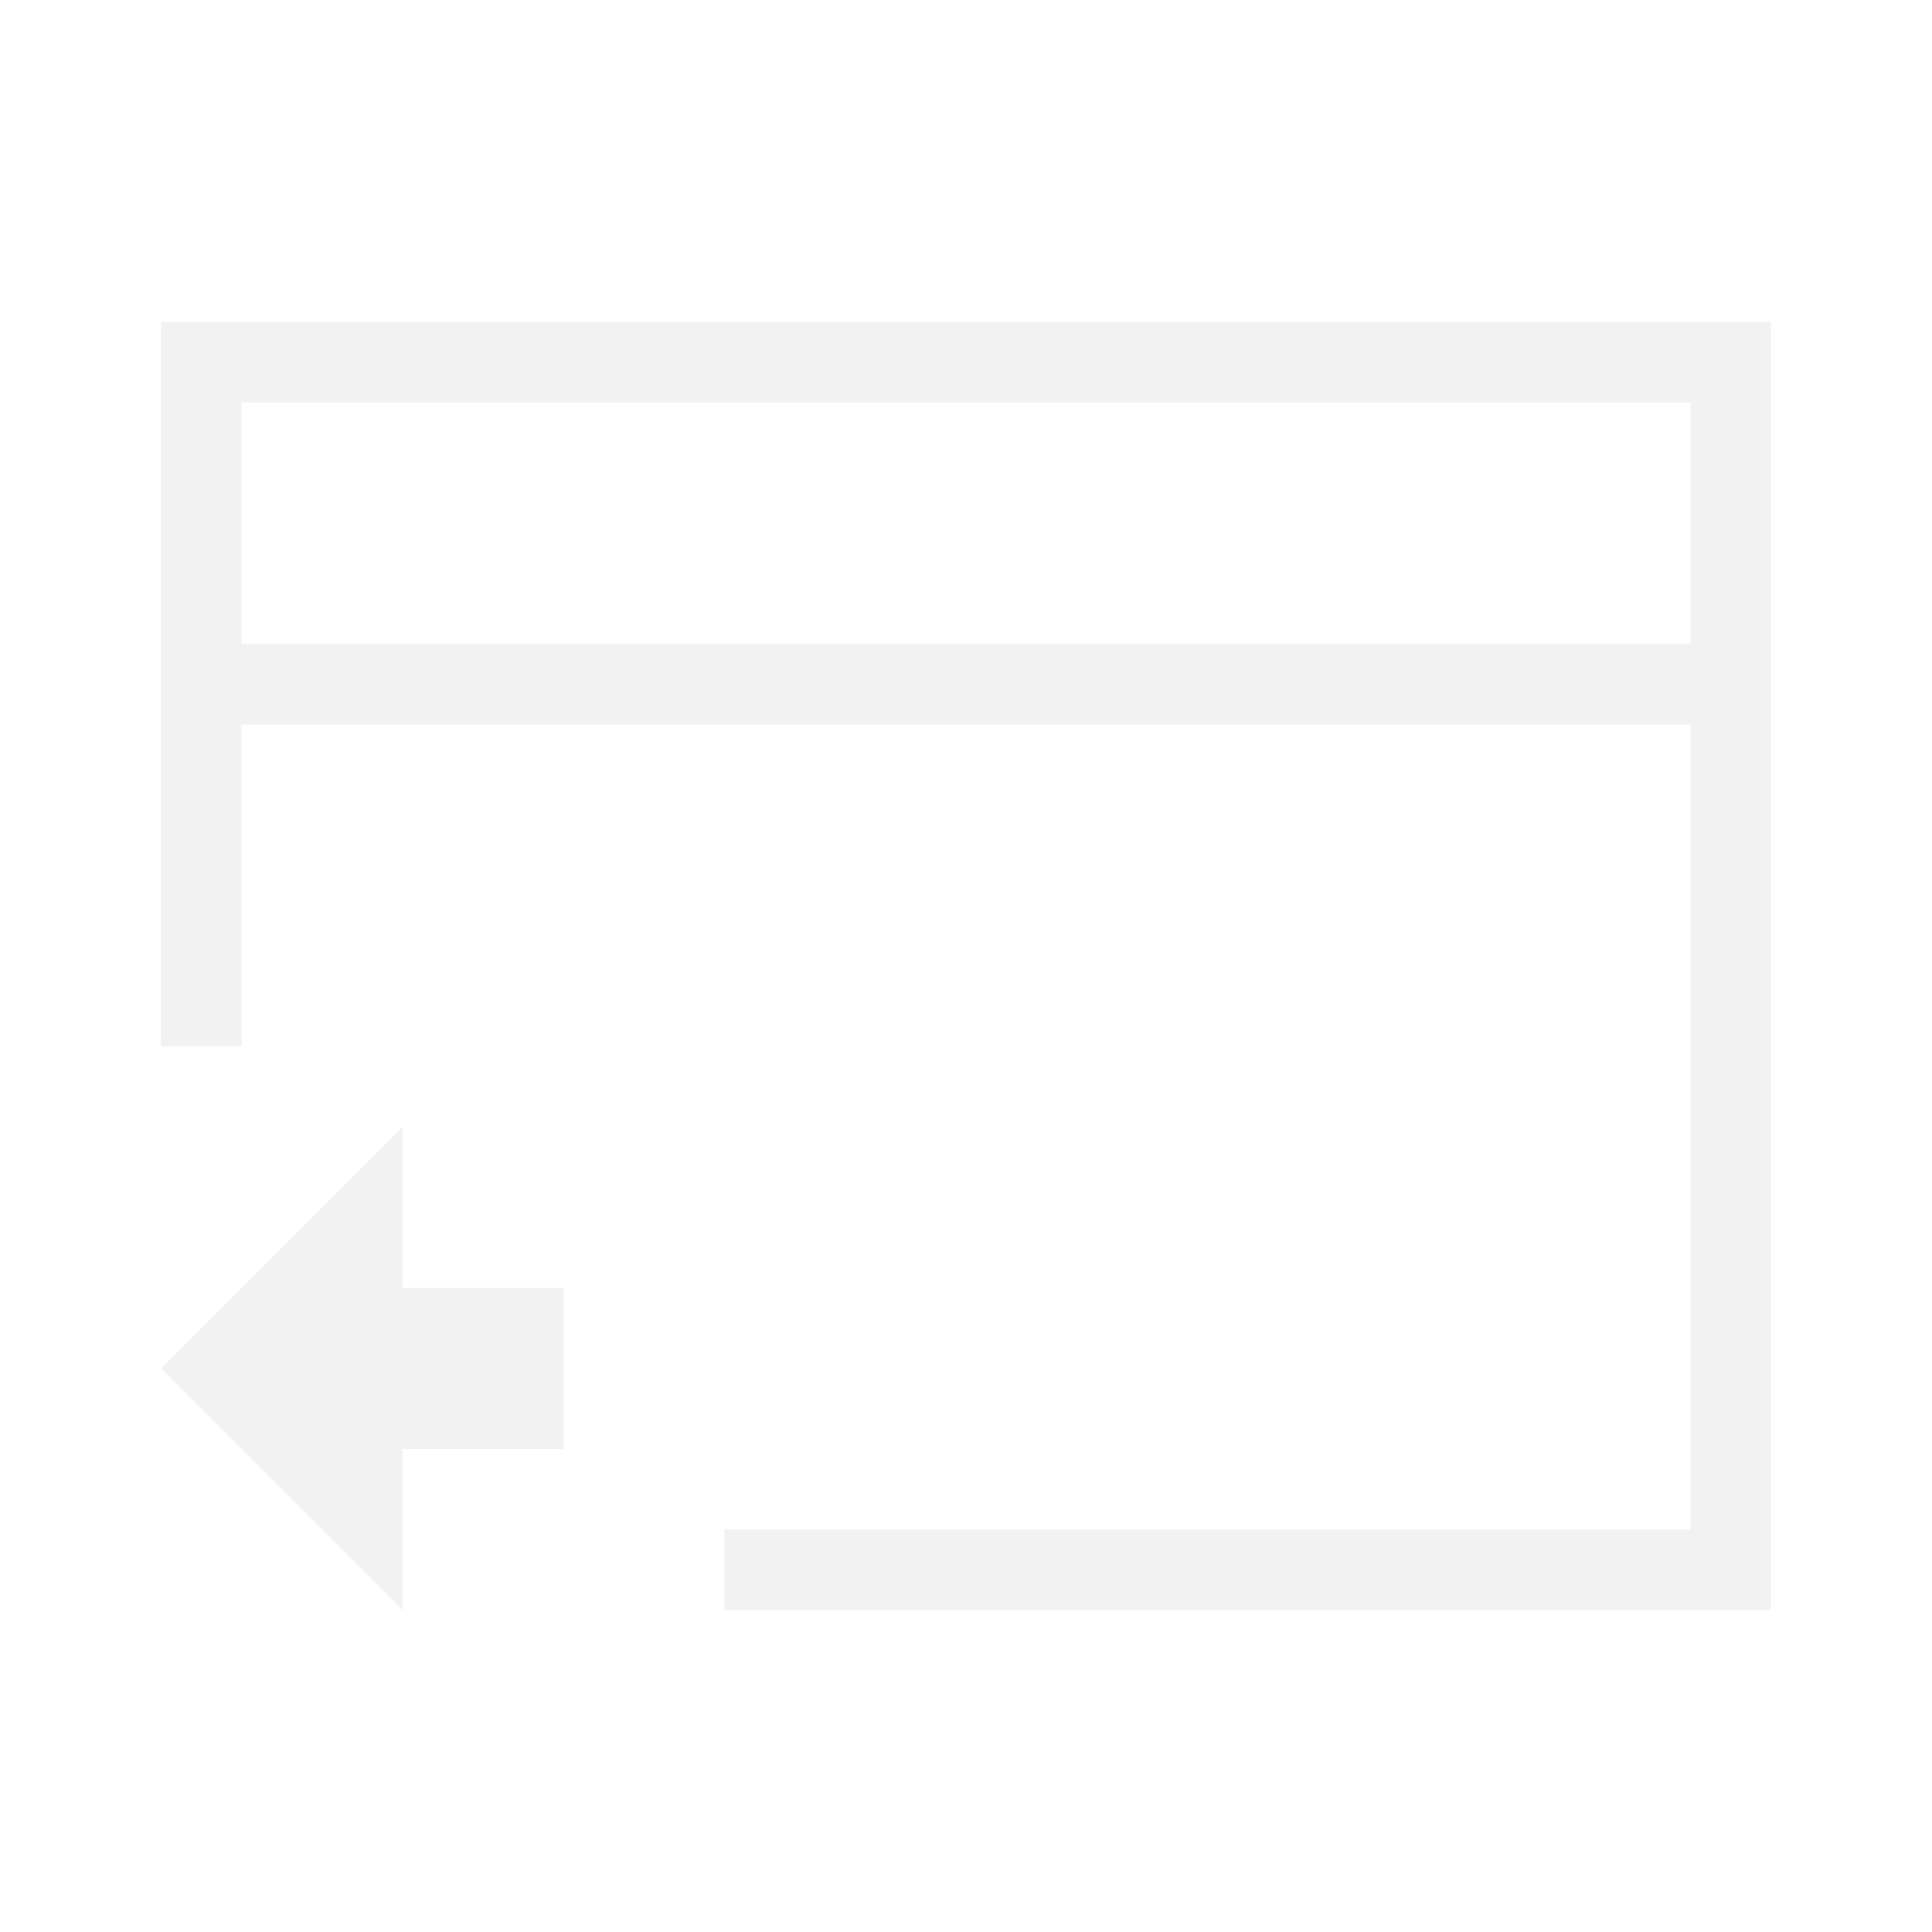
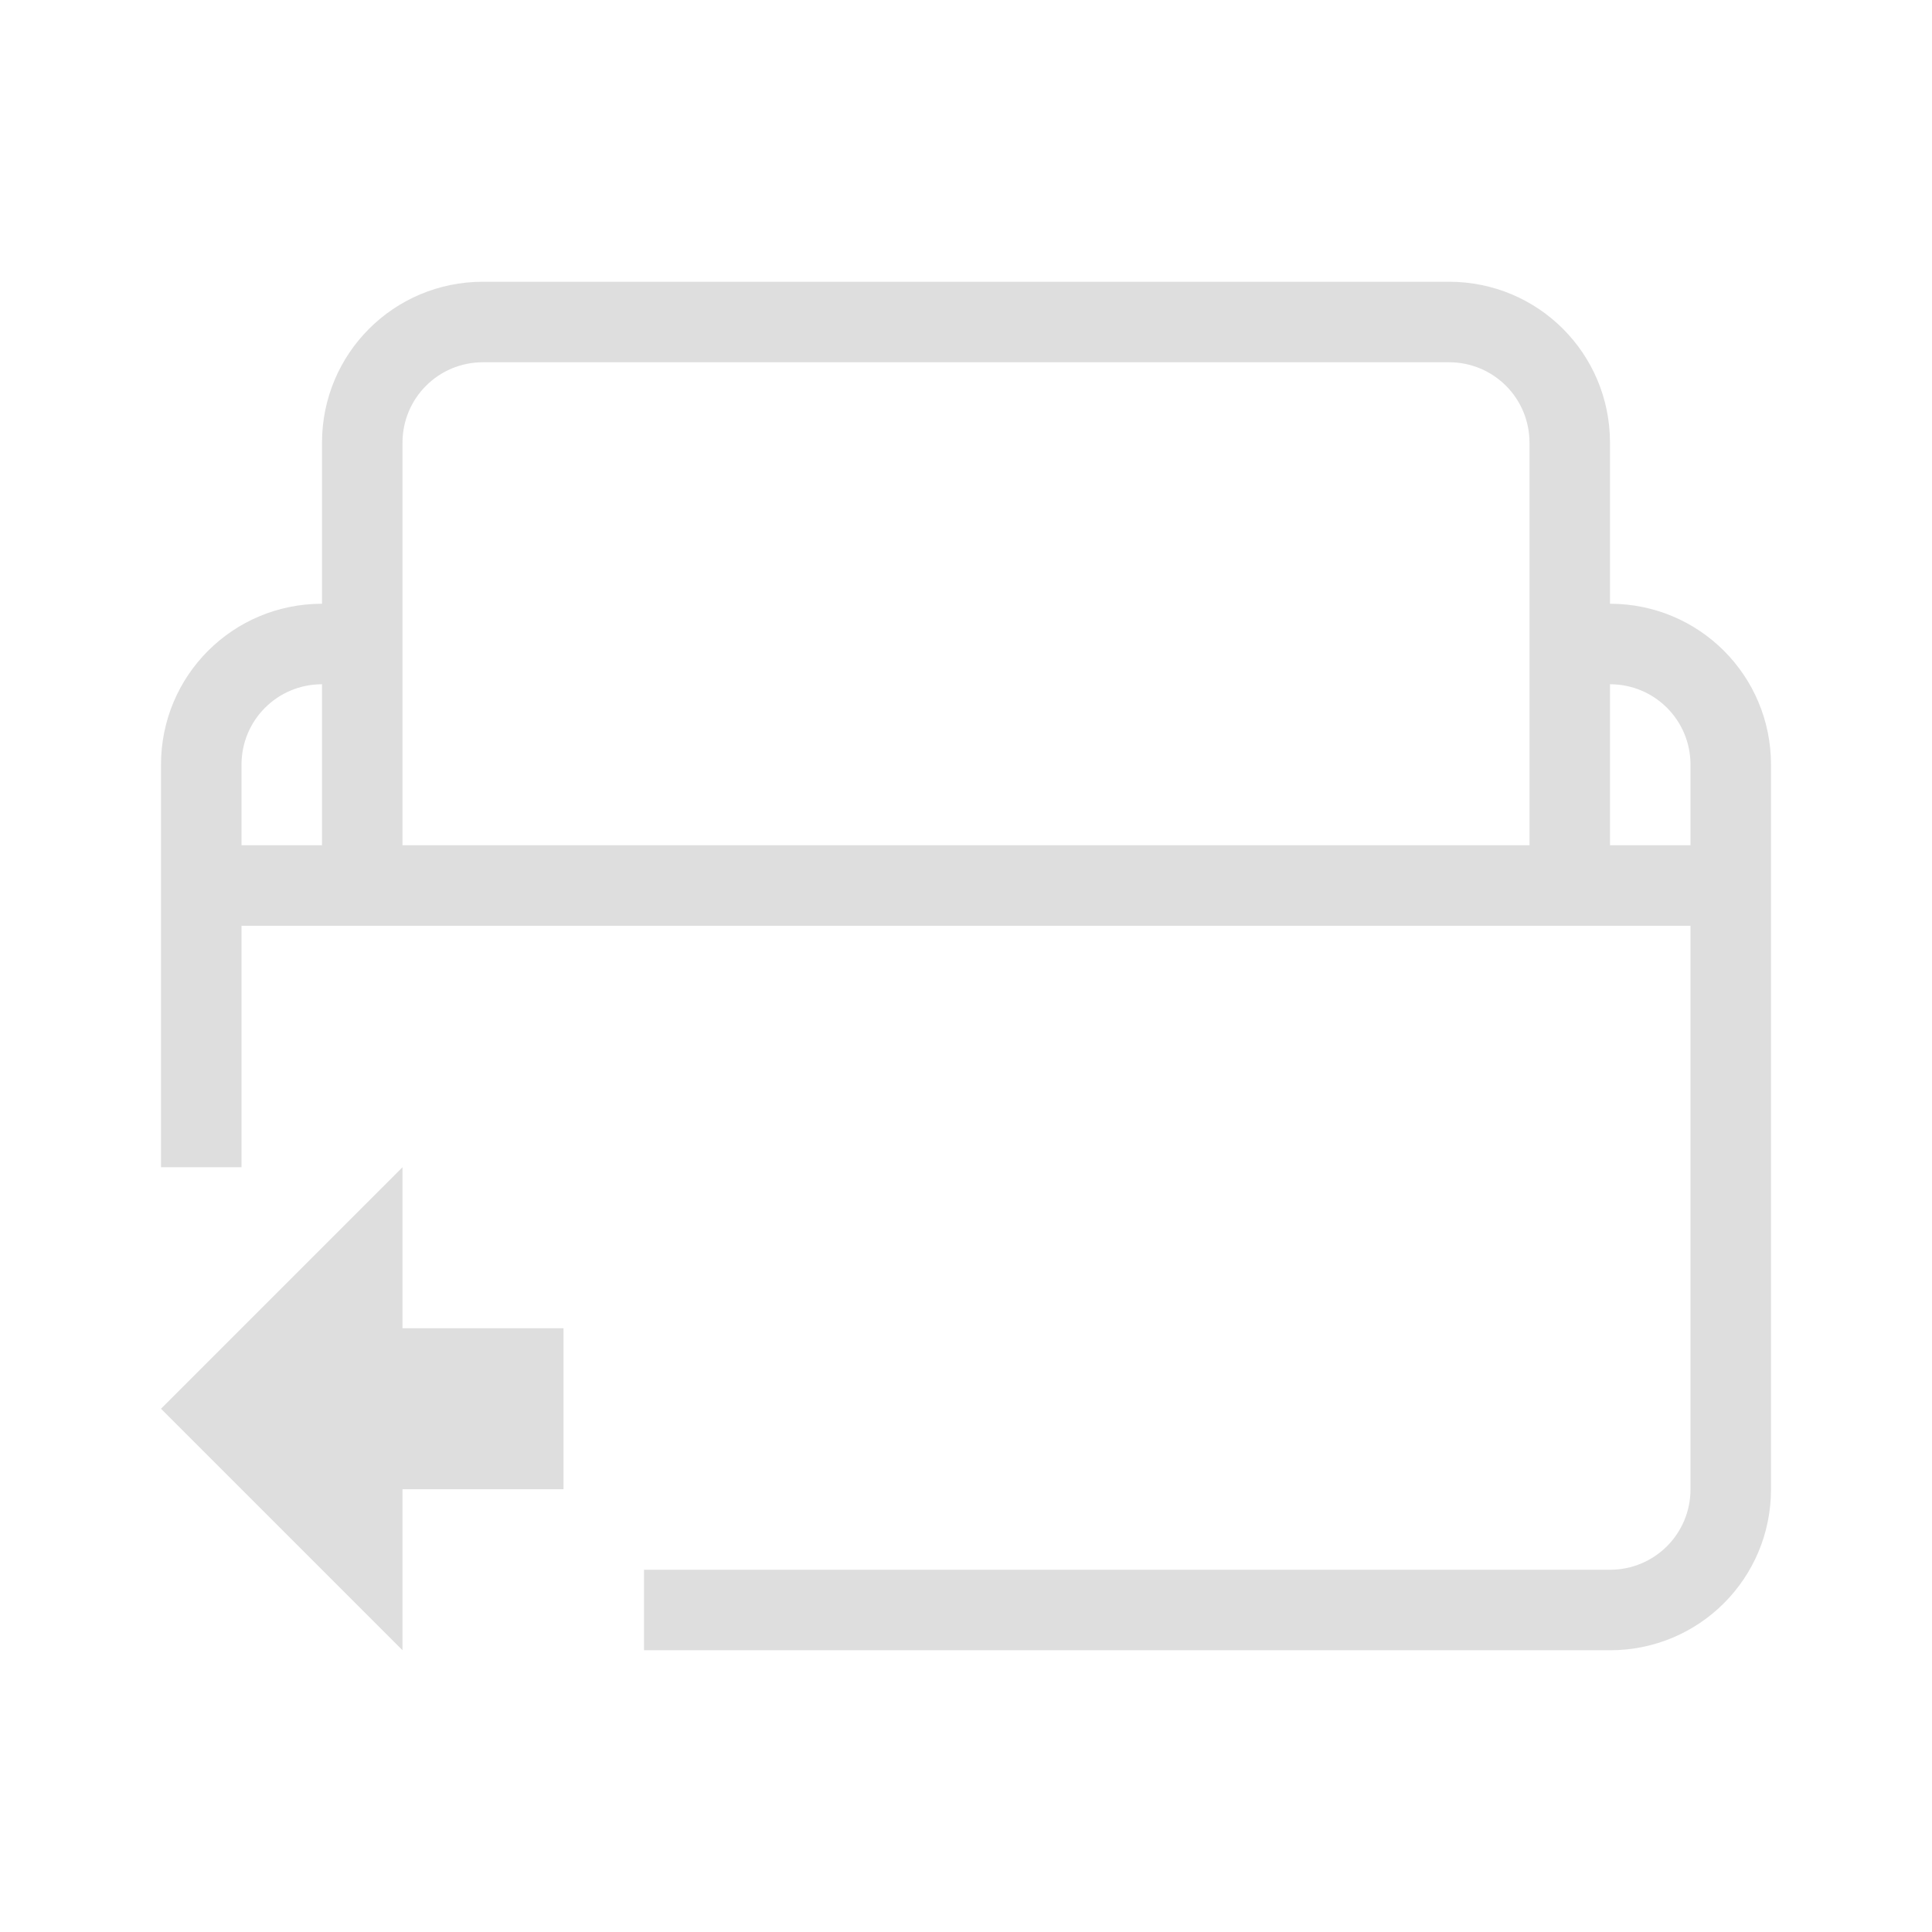
- <svg xmlns="http://www.w3.org/2000/svg" viewBox="0 0 24 24">
-   <defs id="defs3051">
-     <style type="text/css" id="current-color-scheme">
-       .ColorScheme-Text {
-         color:#f2f2f2;
-       }
-       </style>
+ <svg xmlns="http://www.w3.org/2000/svg" width="24" height="24" version="1.1" viewBox="0 0 24 24">
+   <defs>
+     <style id="current-color-scheme" type="text/css">.ColorScheme-Text {
+         color:#dedede;
+       }</style>
  </defs>
-   <path style="fill:currentColor;fill-opacity:1;stroke:none" d="M 2 4 L 2 13 L 3 13 L 3 9 L 21 9 L 21 13 L 21 17 L 21 18.414 L 21 19 L 9 19 L 9 20 L 15 20 L 21 20 L 22 20 L 22 19.414 L 22 19 L 22 13 L 22 5 L 22 4 L 21 4 L 20.537 4 L 3.463 4 L 3 4 L 2.049 4 L 2 4 z M 3 5 L 3.049 5 L 4.463 5 L 19.537 5 L 20.951 5 L 21 5 L 21 5.223 L 21 8 L 3 8 L 3 5.223 L 3 5 z M 5 14 L 2 17 L 5 20 L 5 18 L 6 18 L 7 18 L 7 16 L 6 16 L 5 16 L 5 14 z " class="ColorScheme-Text" />
+   <path class="ColorScheme-Text" d="m5 14.5-3 3 3 3v-2h2v-2h-2z" fill="currentColor" />
+   <path class="ColorScheme-Text" d="m6 3.5c-1.108 0-2 0.892-2 2v2c-1.108 0-2 0.892-2 2v5h1v-3h18v7c0 0.554-0.446 1-1 1h-12v1h12c1.108 0 2-0.892 2-2v-9c0-1.108-0.892-2-2-2v-2c0-1.108-0.892-2-2-2zm0 1h12c0.554 0 1 0.446 1 1v5h-14v-5c0-0.554 0.446-1 1-1zm-2 4v2h-1v-1c0-0.554 0.446-1 1-1zm16 0c0.554 0 1 0.446 1 1v1h-1z" fill="currentColor" />
</svg>
